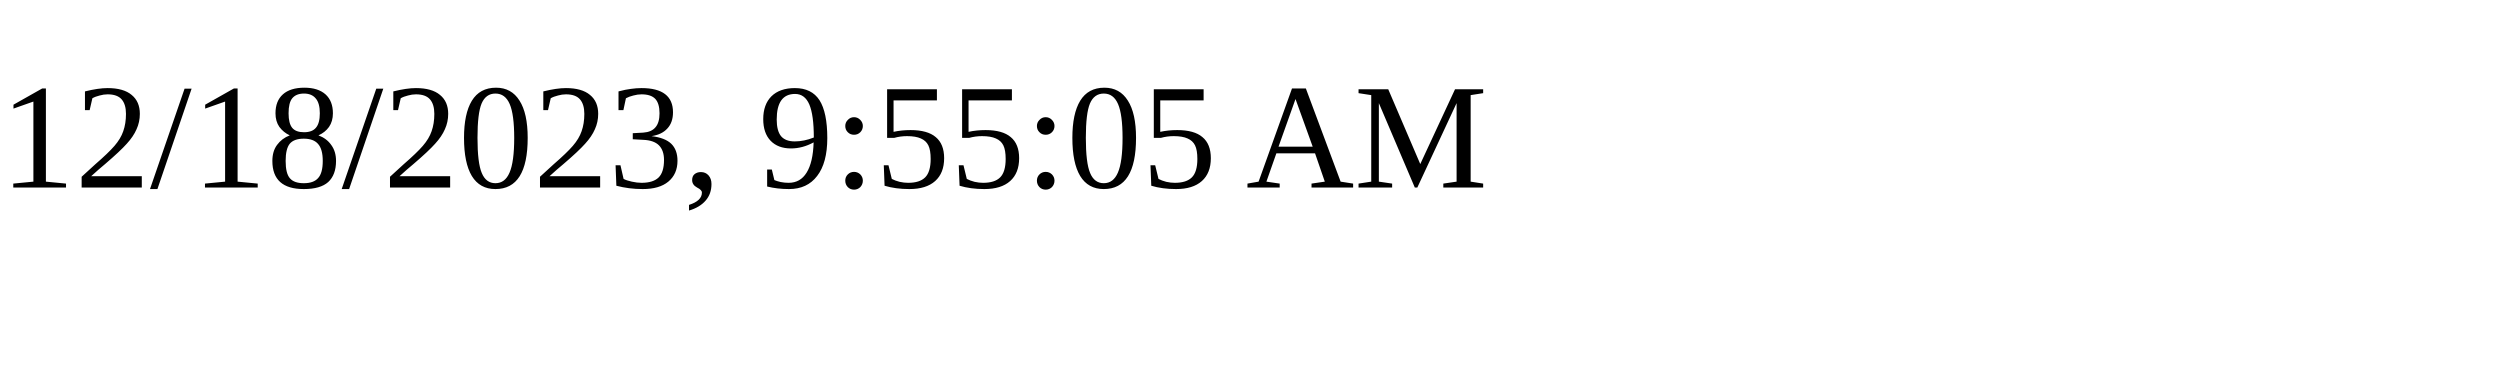
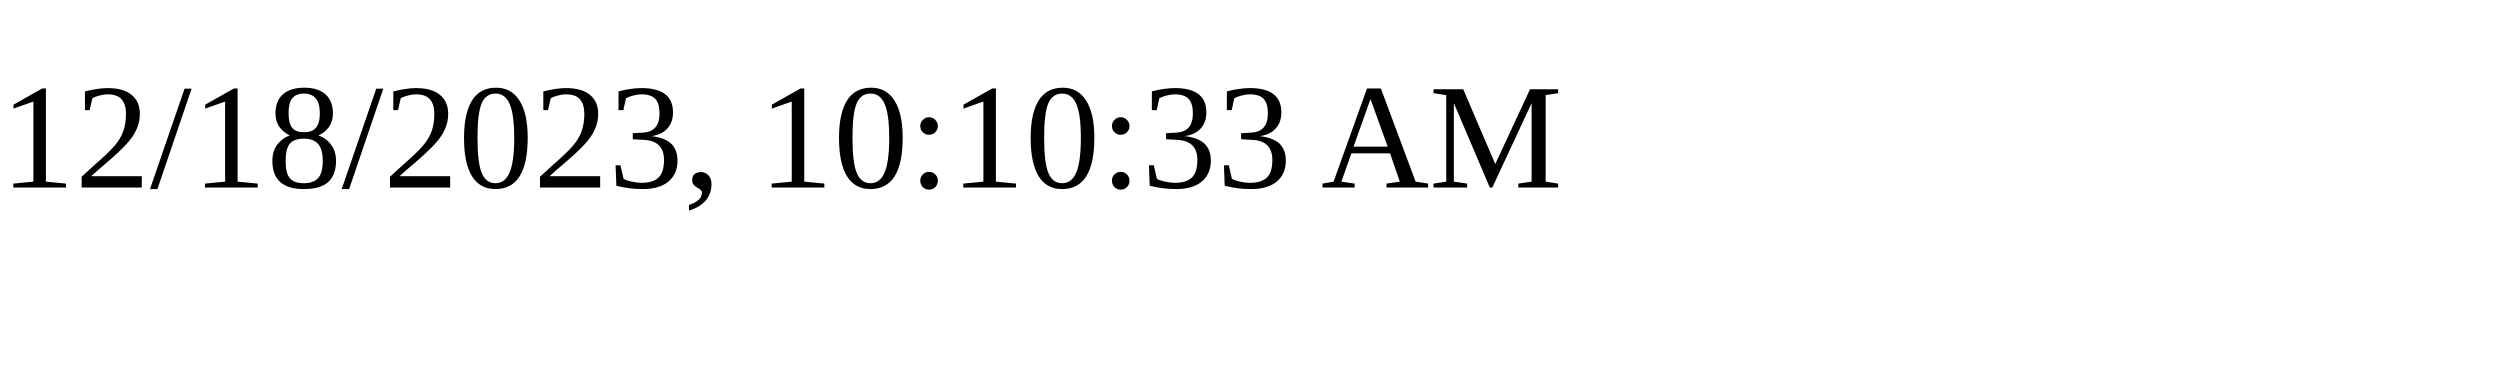
<svg xmlns="http://www.w3.org/2000/svg" height="30" width="200">
-   <text x="0" y="15">12/18/2023, 9:55:05 AM</text>
+   <text x="0" y="15">12/18/2023, 10:10:33 AM</text>
</svg>
